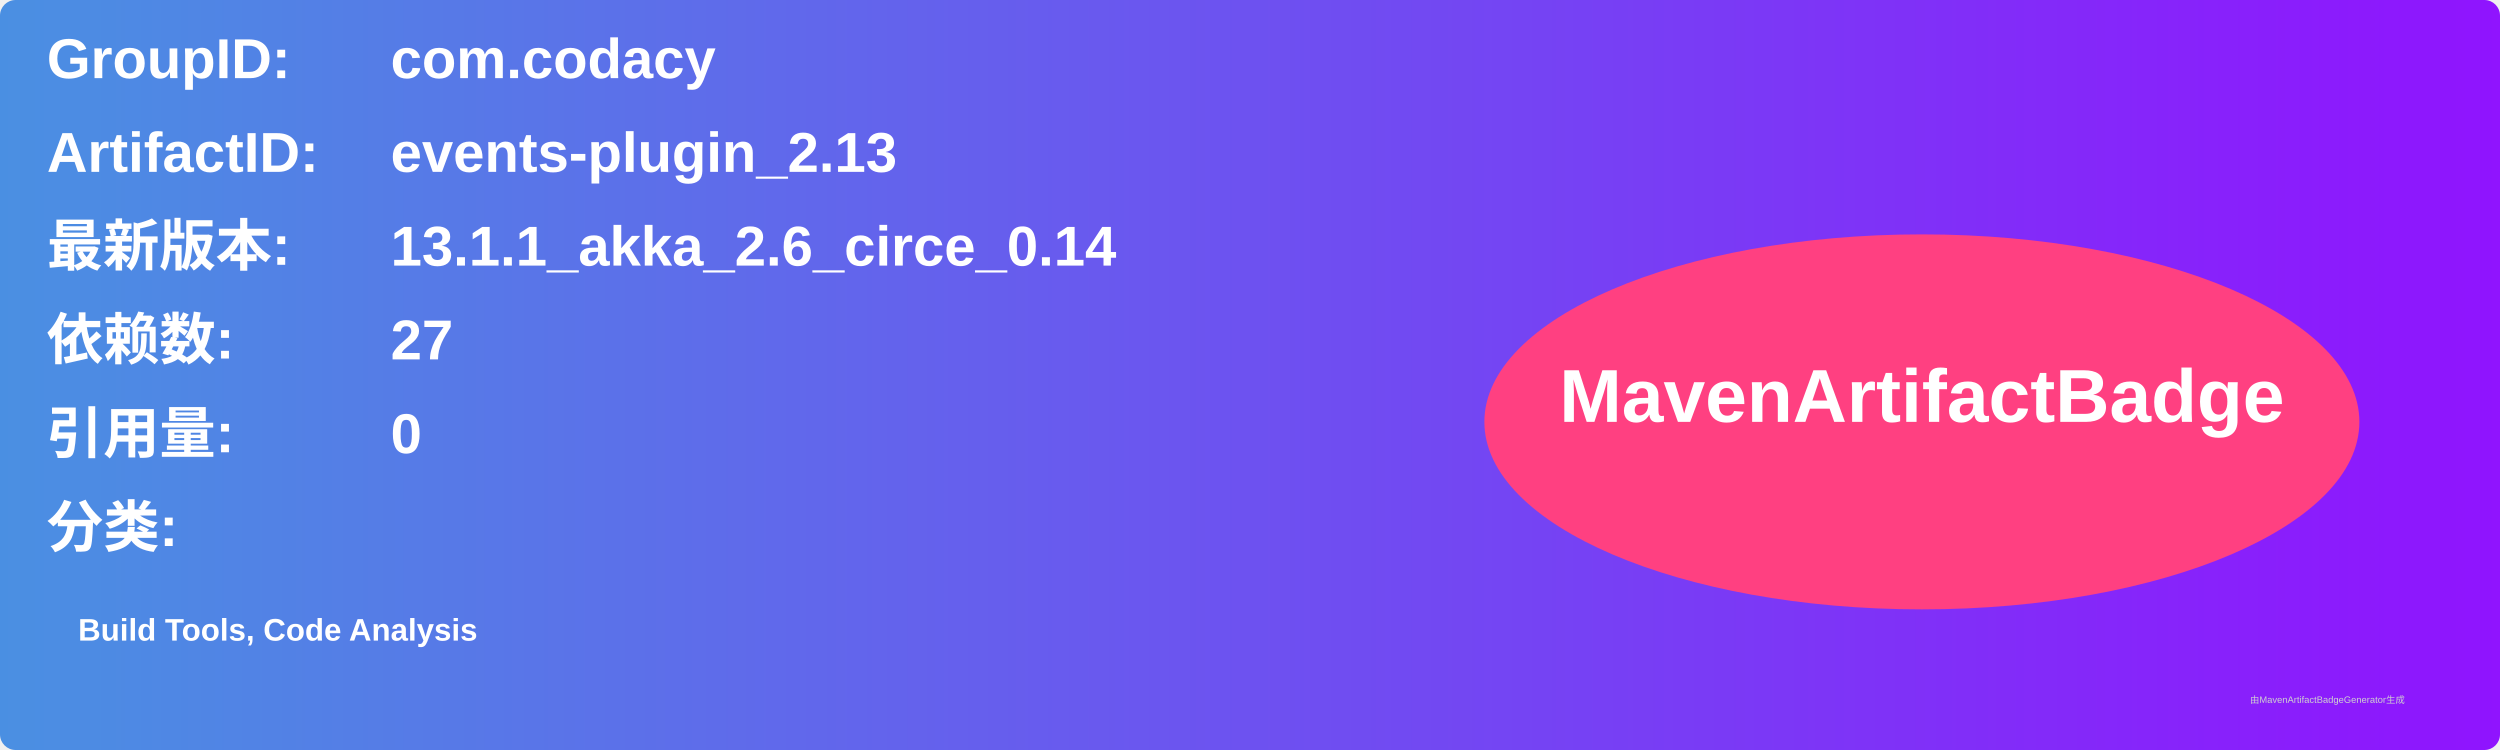
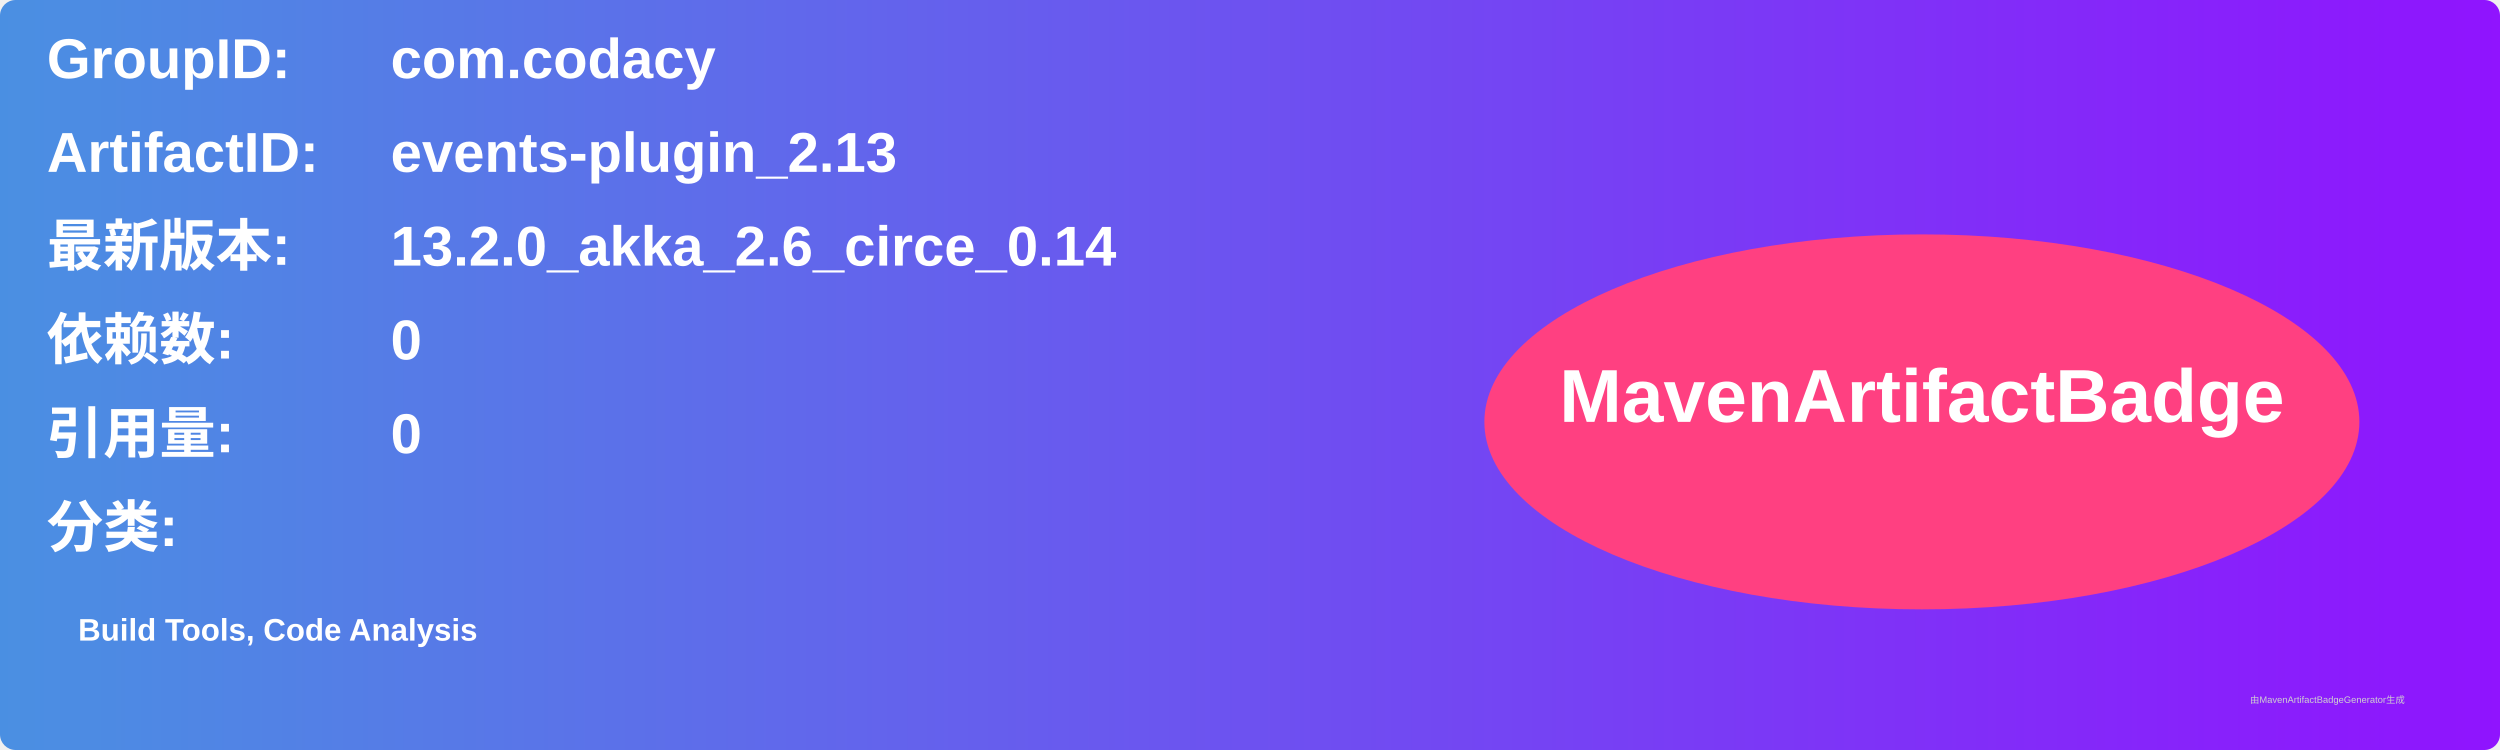
<svg xmlns="http://www.w3.org/2000/svg" width="800" height="240" viewBox="0 0 800 240">
  <linearGradient id="grad" x1="0%" y1="0%" x2="100%" y2="0%">
    <stop offset="0%" stop-color="#4a90e2" />
    <stop offset="100%" stop-color="#9013fe" />
  </linearGradient>
  <rect width="100%" height="100%" rx="5" ry="5" fill="url(#grad)" />
  <g transform="translate(15, 15)">
    <text x="0" y="10" font-family="Arial" font-size="18" fill="white" font-weight="bold" width="260">GroupID:</text>
    <text x="110" y="10" font-family="Arial" font-size="18" fill="white" font-weight="bold" width="460">com.codacy</text>
    <text x="0" y="40" font-family="Arial" font-size="18" fill="white" font-weight="bold" width="260">ArtifactID:</text>
    <text x="110" y="40" font-family="Arial" font-size="18" fill="white" font-weight="bold" width="460">events-plugin_2.13</text>
    <text x="0" y="70" font-family="Arial" font-size="18" fill="white" font-weight="bold">最新版本:</text>
    <text x="110" y="70" font-family="Arial" font-size="18" fill="white" font-weight="bold">
-       <tspan font-weight="bold">13.1.1_akka_2.6_circe_0.14</tspan>
+       <tspan font-weight="bold">13.2.0_akka_2.6_circe_0.14</tspan>
    </text>
    <text x="0" y="100" font-family="Arial" font-size="18" fill="white" font-weight="bold">依赖数: </text>
    <text x="110" y="100" font-family="Arial" font-size="18" fill="white">
-       <tspan font-weight="bold">27</tspan>
+       <tspan font-weight="bold">0</tspan>
    </text>
    <text x="0" y="130" font-family="Arial" font-size="18" fill="white" font-weight="bold">引用量: </text>
    <text x="110" y="130" font-family="Arial" font-size="18" fill="white">
      <tspan font-weight="bold">0</tspan>
    </text>
    <text x="0" y="160" font-family="Arial" font-size="18" fill="white" font-weight="bold">分类:</text>
    <text x="10" y="190" font-family="Arial" font-size="10" fill="white">
      <tspan font-weight="bold">Build Tools, Code Analysis</tspan>
    </text>
    <ellipse cx="600" cy="120" rx="140" ry="60" fill="#ff4081" />
    <text x="600" y="120" text-anchor="middle" font-family="Arial" font-size="24" fill="white" font-weight="bold">MavenArtifactBadge</text>
  </g>
  <text x="720" y="225" font-family="Arial" font-size="3" fill="#d0d0d0">由MavenArtifactBadgeGenerator生成</text>
</svg>
